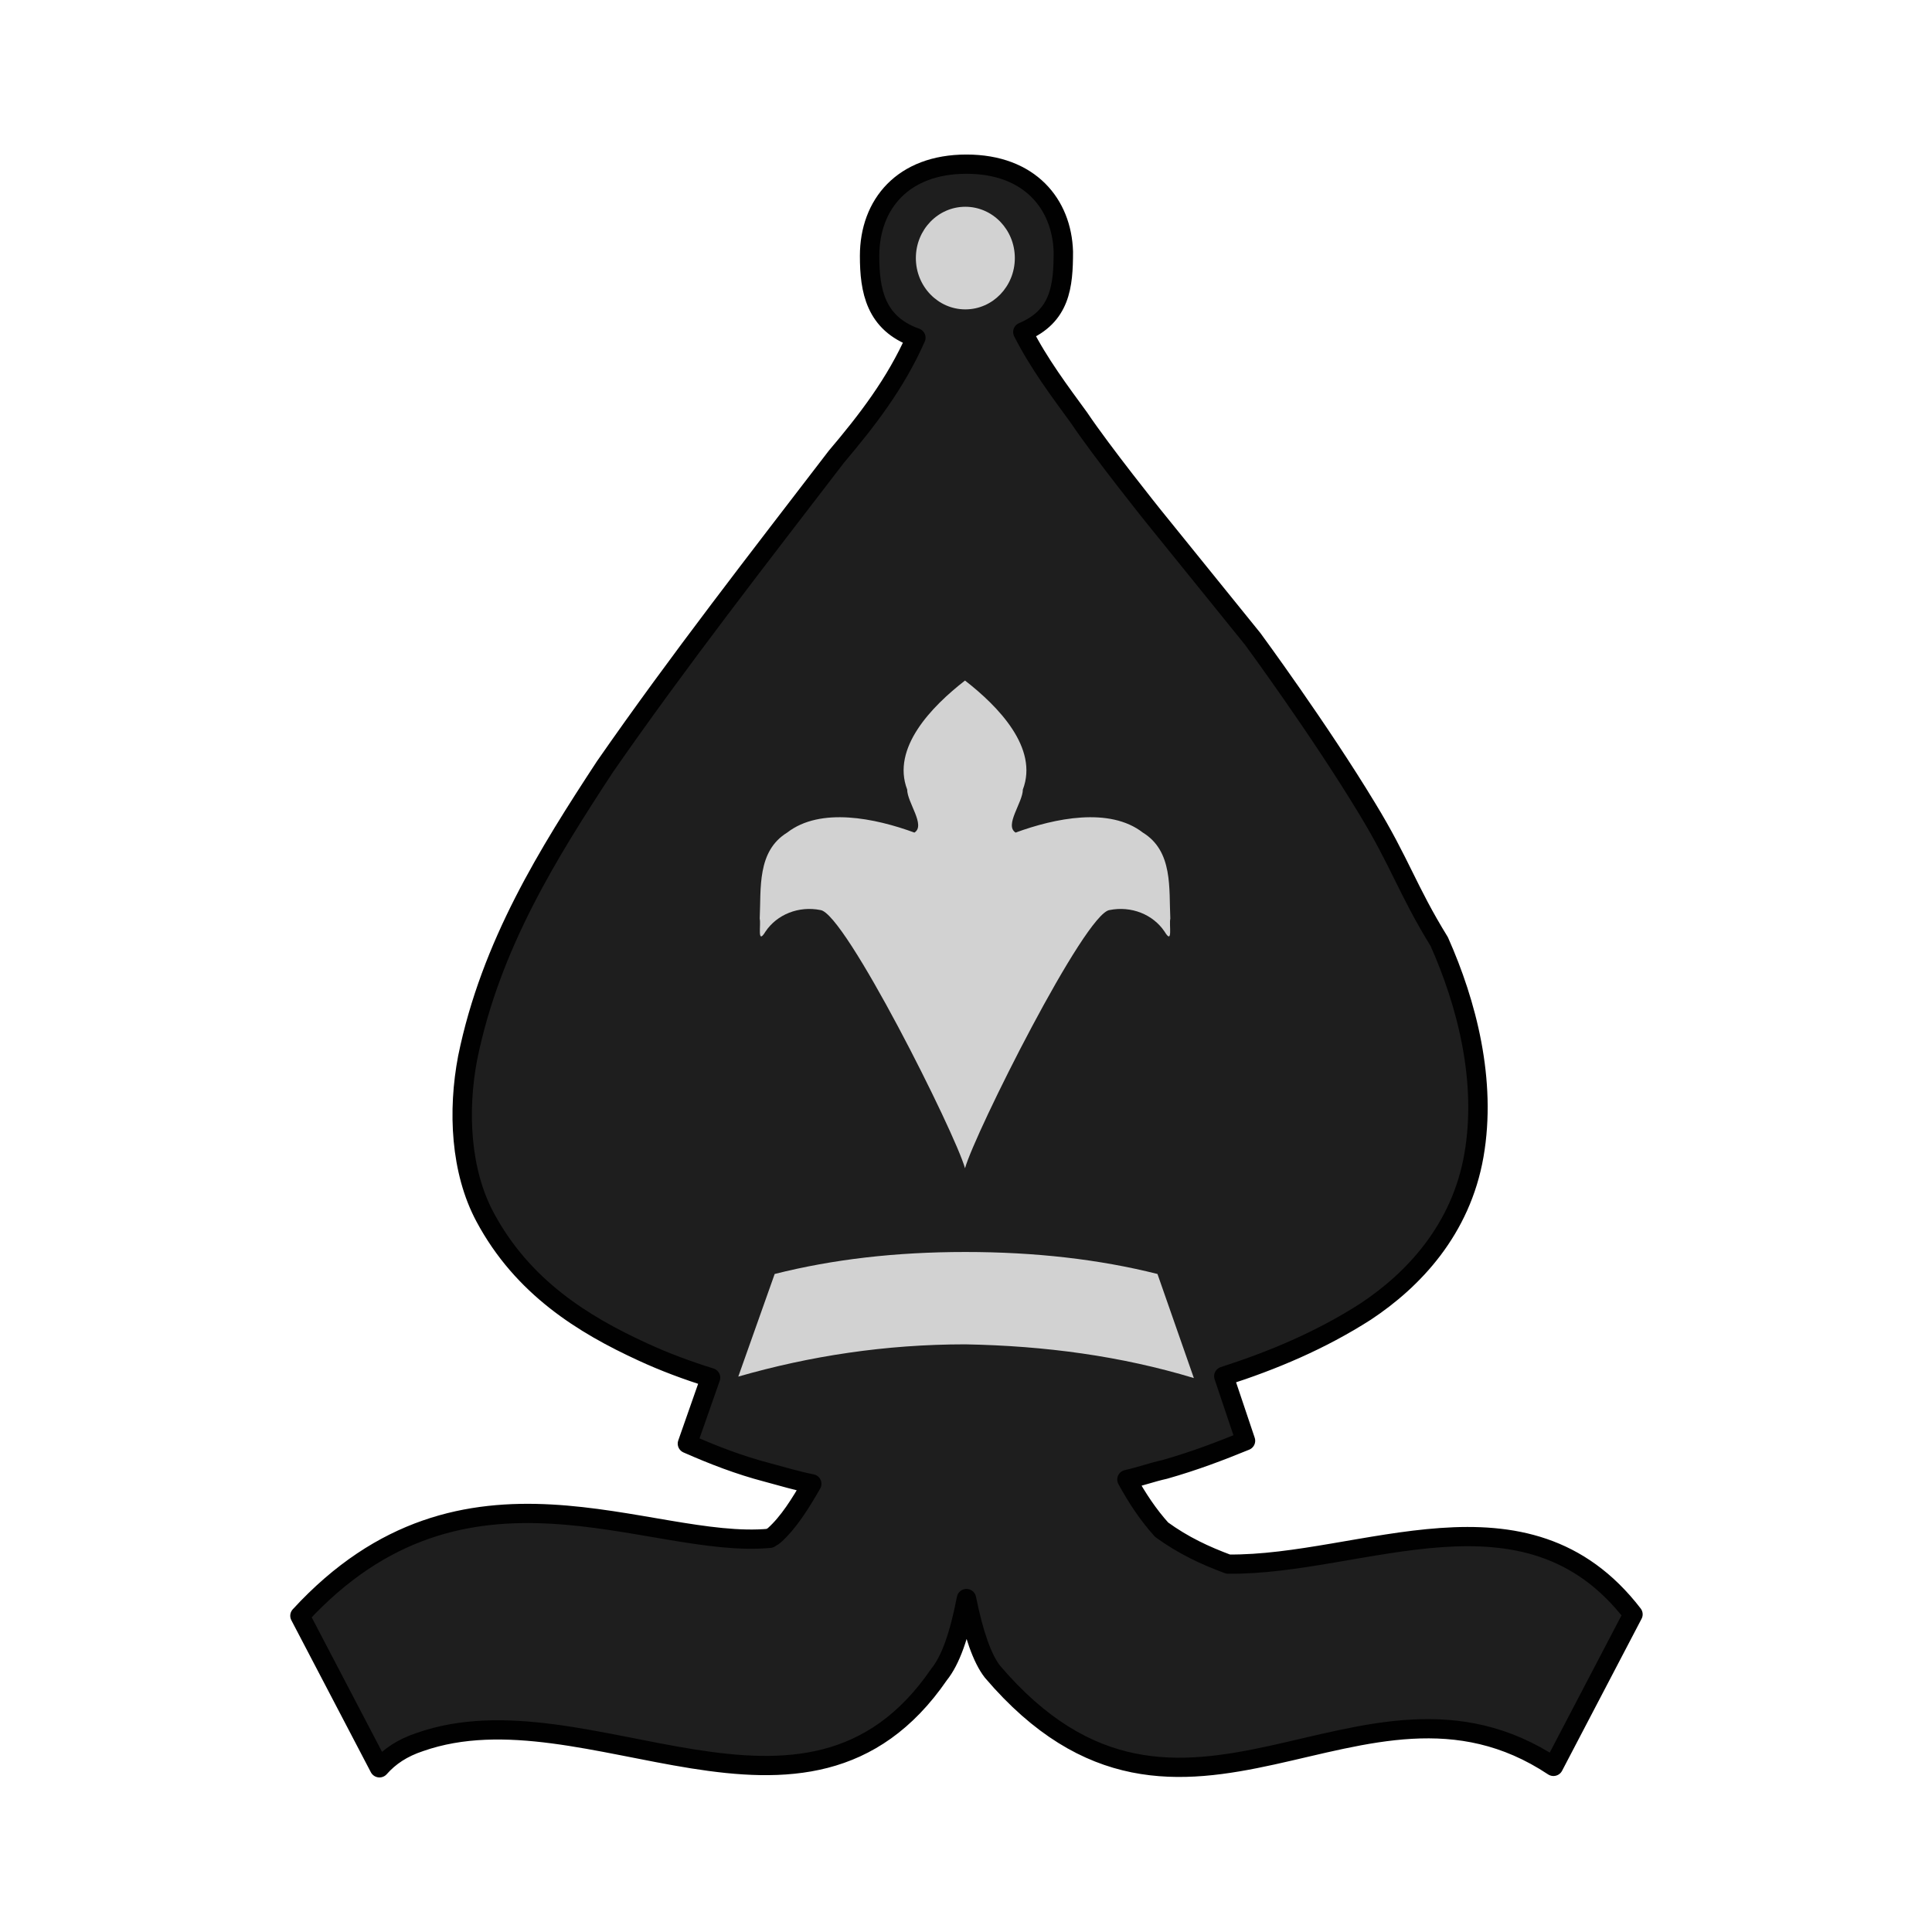
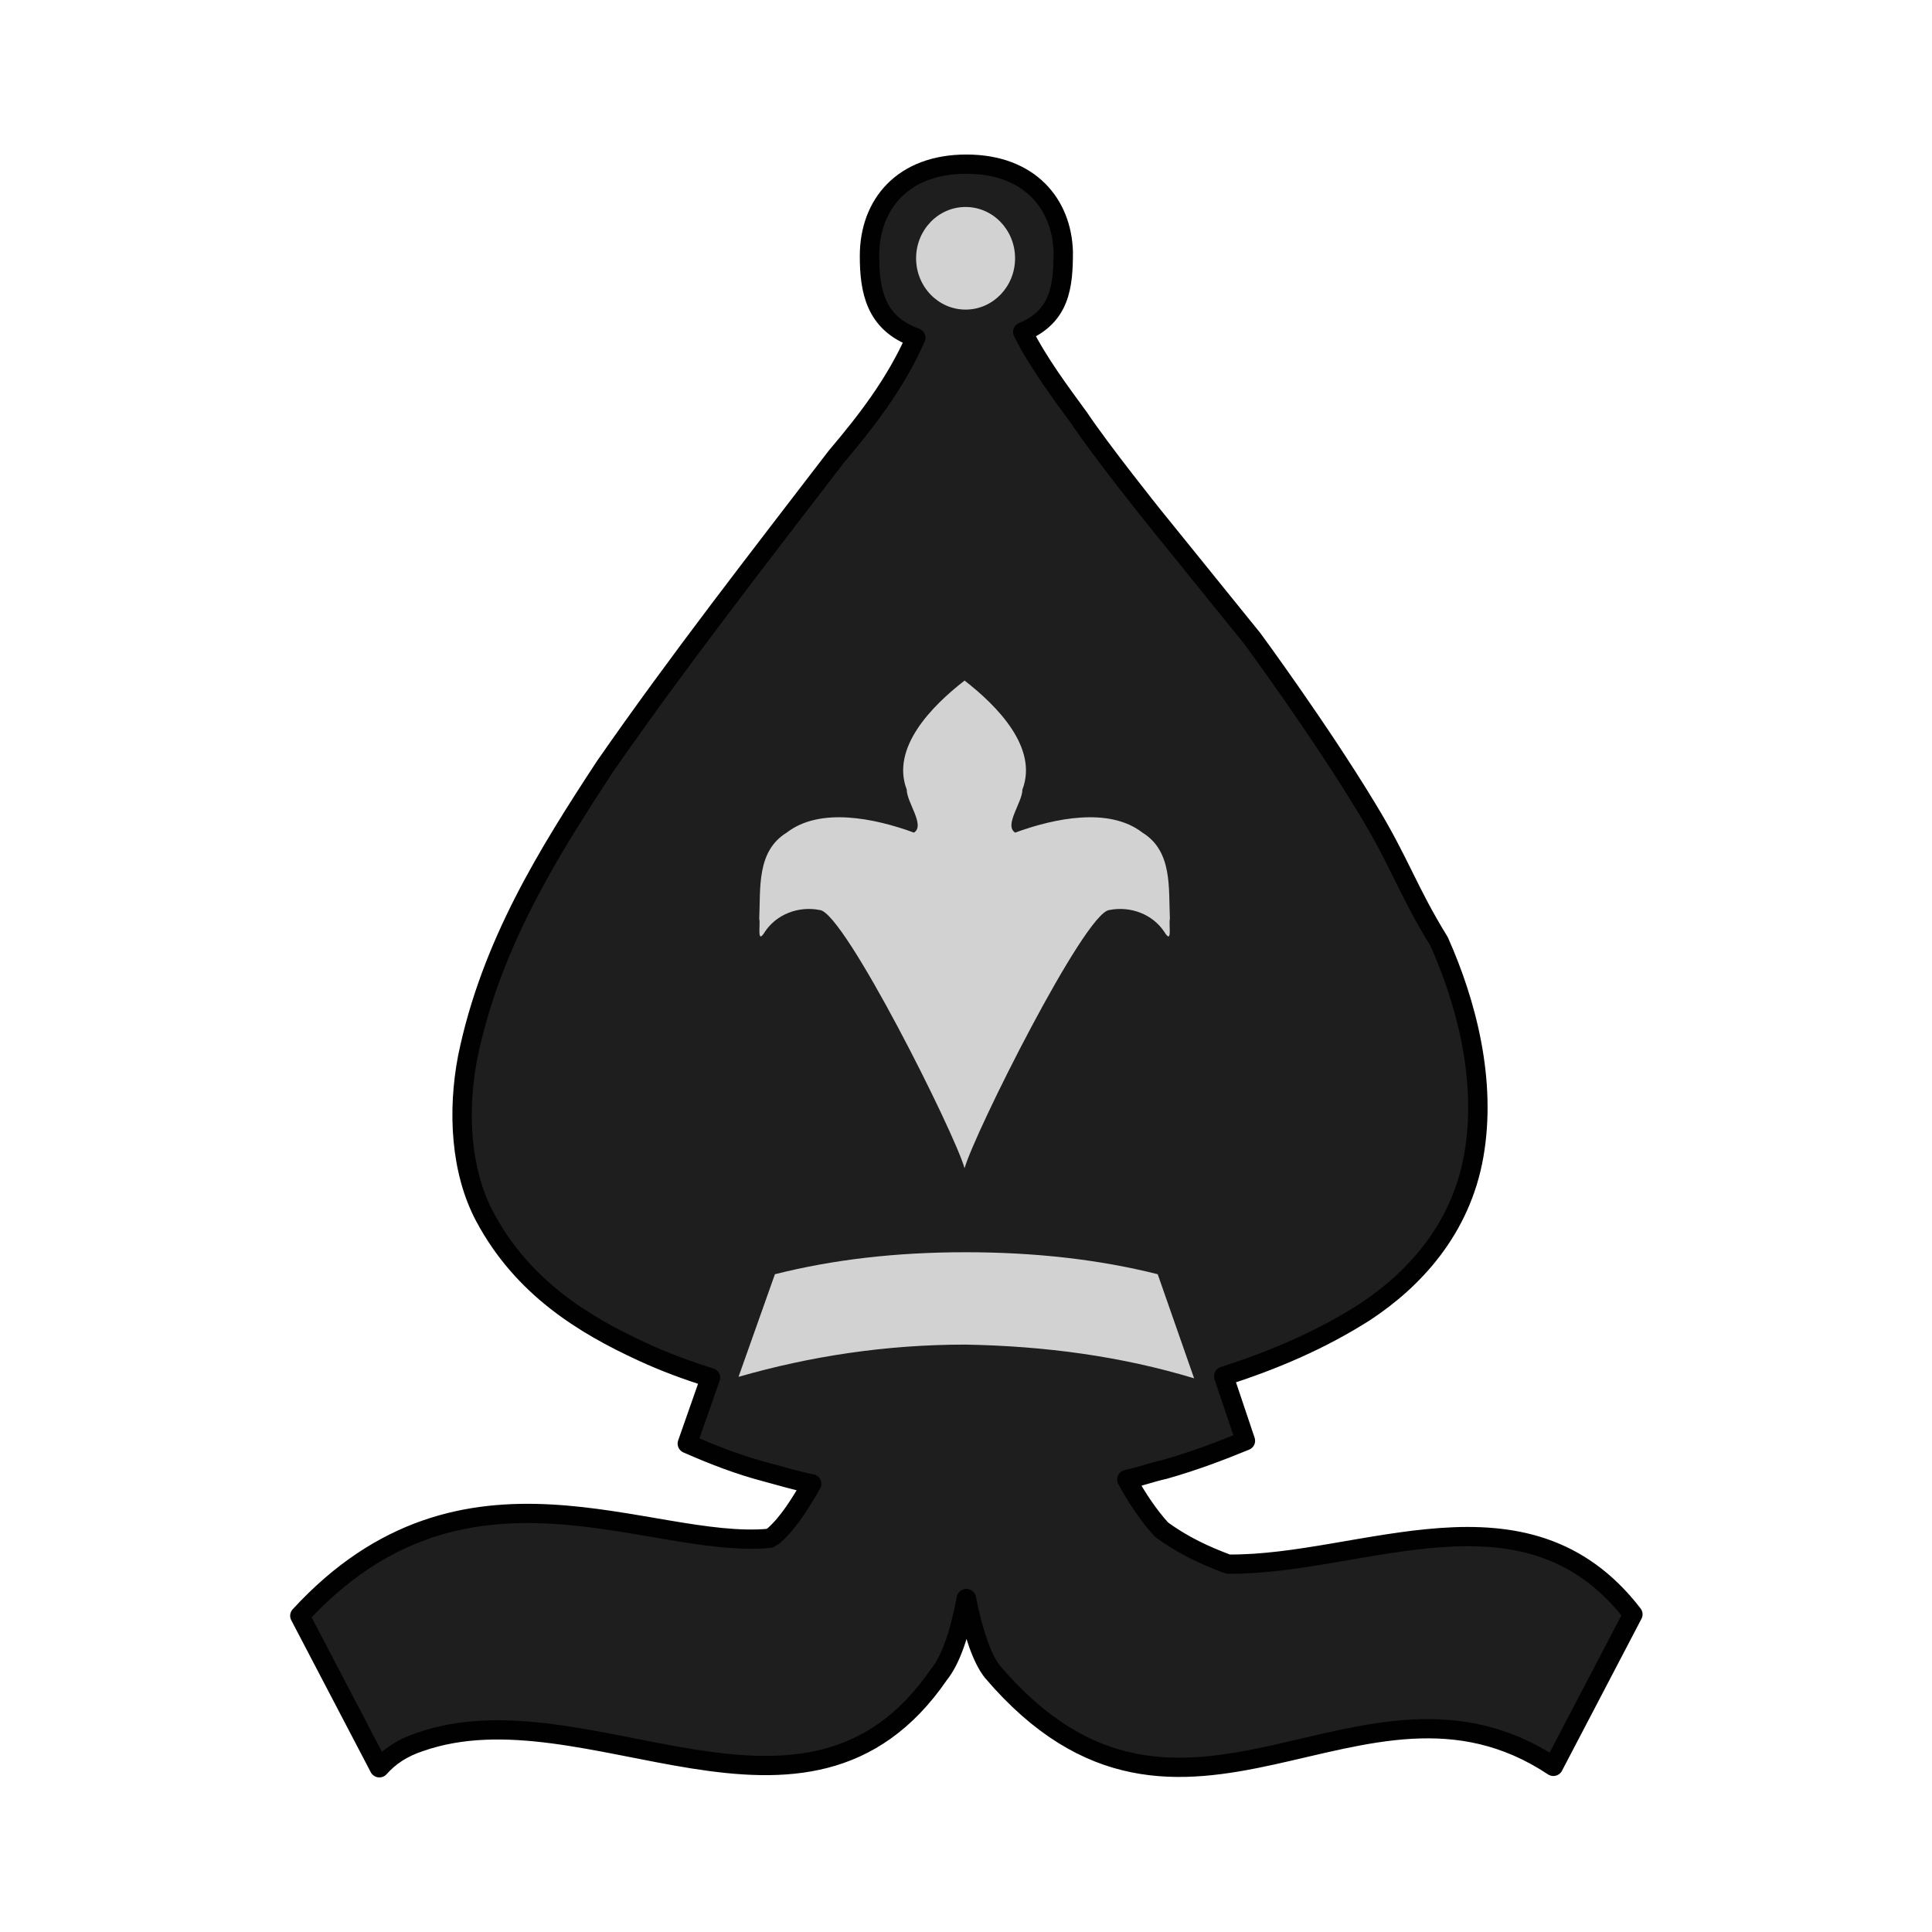
- <svg xmlns="http://www.w3.org/2000/svg" width="50mm" height="50mm" clip-rule="evenodd" fill-rule="evenodd" image-rendering="optimizeQuality" shape-rendering="geometricPrecision" text-rendering="geometricPrecision" version="1.1" viewBox="0 0 50 50">
+ <svg xmlns:xlink="http://www.w3.org/1999/xlink" fill-rule="evenodd" clip-rule="evenodd" image-rendering="optimizeQuality" shape-rendering="geometricPrecision" text-rendering="geometricPrecision" viewBox="0 0 50 50">
  <defs>
-     <linearGradient id="linearGradient3608" x1="2667.8" x2="2761.4" y1="-154.4" y2="-154.4" gradientTransform="matrix(.7588 0 0 -.7519 203.29 163.85)" gradientUnits="userSpaceOnUse">
-       <stop stop-color="#303030" offset="0" />
-       <stop stop-color="#1E1E1E" offset="1" />
+     <linearGradient id="b" x1="2667.829" x2="2761.371" y1="-154.4" y2="-154.4" gradientUnits="userSpaceOnUse" xlink:href="#a" />
+     <linearGradient id="a" x1="2859.019" x2="3021.336" y1="426.779" y2="426.779" gradientTransform="matrix(.7588 0 0 -.7519 203.2899 163.8478)" gradientUnits="userSpaceOnUse">
+       <stop offset="0" stop-color="#303030" />
+       <stop offset="1" stop-color="#1e1e1e" />
    </linearGradient>
  </defs>
-   <g transform="matrix(.37417 0 0 .37122 -990.71 82.316)">
-     <path class="st43" d="m2714.6-210.3c-4.4 0-6.7 2.8-6.7 6.4 0 2.4 0.4 4.7 3.2 5.7-1.4 3.2-3.4 5.8-5.5 8.3-5.4 7.1-10.9 14.2-16 21.6-3.9 6-7.9 12.4-9.5 20.3-0.7 3.7-0.5 7.9 1.2 11.1 2.6 4.9 6.8 7.5 10.9 9.4 1.5 0.7 3.1 1.3 4.7 1.8l-1.6 4.6c1.8 0.8 3.6 1.5 5.5 2 1.1 0.3 2.1 0.6 3.1 0.8-0.8 1.4-1.6 2.7-2.6 3.6-0.1 0.1-0.2 0.1-0.3 0.2-8.4 0.8-21.1-7.1-32.5 5.4l5.5 10.6c0.7-0.8 1.6-1.4 2.8-1.8 11.6-4.1 26.7 8.8 35.9-4.7 0.8-1 1.4-2.7 1.9-5.3 0.5 2.5 1.1 4.2 1.8 5.1 13.2 15.6 25.5-2.3 38.8 6.6l5.5-10.6c-7.4-9.7-18.7-3.4-28-3.5-1.6-0.6-3.1-1.3-4.6-2.4-0.9-1-1.7-2.2-2.4-3.5 0.9-0.2 1.7-0.5 2.6-0.7 2.1-0.6 3.9-1.3 5.6-2l-1.5-4.5c3.4-1.1 6.7-2.5 9.8-4.5 3.3-2.2 6.6-5.7 7.5-10.9s-0.5-10.6-2.4-14.9c-2.2-3.6-2.7-5.5-5-9.3-3.3-5.5-7.9-11.8-7.9-11.8l-6.9-8.6s-3.5-4.4-5.1-6.8c-1.3-1.8-2.8-3.8-3.9-6 2.6-1.1 2.8-3.2 2.8-5.6-0.1-3.3-2.3-6.1-6.7-6.1z" fill="url(#linearGradient3608)" stroke="#010101" stroke-linecap="round" stroke-linejoin="round" stroke-width="1.342" />
-     <g transform="matrix(1.0067 0 0 1.022 113.21 -506.98)" fill="#d2d2d2" stroke-width=".71">
-       <path class="st1" d="m2599.7 373.1-2.5-7.1c-4-1-8.4-1.5-13.2-1.5s-9.1 0.5-13.1 1.5l-2.5 7c4.9-1.4 10.1-2.2 15.6-2.2 5.5 0.1 10.7 0.8 15.7 2.3z" />
-       <ellipse class="st1" cx="2584" cy="296.7" rx="3.4" ry="3.5" />
+   <g stroke-width=".71">
+     <path fill="url(#b)" stroke="#010101" stroke-linecap="round" stroke-linejoin="round" stroke-width="1.342" d="M2714.6-210.3c-4.4 0-6.7 2.8-6.7 6.4 0 2.4.4 4.7 3.2 5.7-1.4 3.2-3.4 5.8-5.5 8.3-5.4 7.1-10.9 14.2-16 21.6-3.9 6-7.9 12.4-9.5 20.3-.7 3.7-.5 7.9 1.2 11.1 2.6 4.9 6.8 7.5 10.9 9.4 1.5.7 3.1 1.3 4.7 1.8l-1.6 4.6c1.8.8 3.6 1.5 5.5 2 1.1.3 2.1.6 3.1.8-.8 1.4-1.6 2.7-2.6 3.6-.1.1-.2.1-.3.2-8.4.8-21.1-7.1-32.5 5.4l5.5 10.6c.7-.8 1.6-1.4 2.8-1.8 11.6-4.1 26.7 8.8 35.9-4.7.8-1 1.4-2.7 1.9-5.3.5 2.5 1.1 4.2 1.8 5.1 13.2 15.6 25.5-2.3 38.8 6.6l5.5-10.6c-7.4-9.7-18.7-3.4-28-3.5-1.6-.6-3.1-1.3-4.6-2.4-.9-1-1.7-2.2-2.4-3.5.9-.2 1.7-.5 2.6-.7 2.1-.6 3.9-1.3 5.6-2l-1.5-4.5c3.4-1.1 6.7-2.5 9.8-4.5 3.3-2.2 6.6-5.7 7.5-10.9.9-5.2-.5-10.6-2.4-14.9-2.2-3.6-2.7-5.5-5-9.3-3.3-5.5-7.9-11.8-7.9-11.8l-6.9-8.6s-3.5-4.4-5.1-6.8c-1.3-1.8-2.8-3.8-3.9-6 2.6-1.1 2.8-3.2 2.8-5.6-.1-3.3-2.3-6.1-6.7-6.1z" class="st43" transform="matrix(.37417 0 0 .37122 -990.7124 82.31575)" />
+     <g transform="matrix(.37668 0 0 .3794 -948.3518 -105.8835)">
+       <path fill="#d2d2d2" d="M2599.7 373.1l-2.5-7.1c-4-1-8.4-1.5-13.2-1.5-4.8 0-9.1.5-13.1 1.5l-2.5 7c4.9-1.4 10.1-2.2 15.6-2.2 5.5.1 10.7.8 15.7 2.3z" class="st1" />
+       <ellipse cx="2584" cy="296.7" fill="#d2d2d2" class="st1" rx="3.4" ry="3.5" />
    </g>
-     <path class="st1" d="m2714.5-140.3c-0.7-2.5-8.3-17.8-10-18-1.5-0.3-3 0.3-3.8 1.5-0.6 1-0.3-0.5-0.4-0.9 0.1-2.1-0.2-4.7 1.9-6 2.3-1.8 6.1-1 8.8 0 0.8-0.5-0.5-2.1-0.5-3-1.1-2.9 1.7-5.8 4-7.6 2.3 1.8 5.1 4.7 4 7.6 0 0.9-1.3 2.5-0.5 3 2.7-1 6.5-1.8 8.8 0 2.1 1.3 1.8 3.9 1.9 6-0.1 0.4 0.2 1.9-0.4 0.9-0.8-1.2-2.3-1.8-3.8-1.5-1.7 0.2-9.3 15.5-10 18" fill="#d2d2d2" stroke-width=".71" />
+     <path fill="#d2d2d2" d="M24.963 30.234c-.262-.928-3.106-6.608-3.742-6.682-.561-.111-1.122.111-1.422.557-.224.371-.112-.186-.15-.334.037-.78-.075-1.745.711-2.227.861-.668 2.282-.371 3.293 0 .299-.186-.187-.78-.187-1.114-.412-1.077.636-2.153 1.497-2.821.861.668 1.908 1.745 1.497 2.821 0 .334-.486.928-.187 1.114 1.01-.371 2.432-.668 3.293 0 .786.483.673 1.448.711 2.227-.037.148.075.705-.15.334-.299-.445-.861-.668-1.422-.557-.636.074-3.48 5.754-3.742 6.682" class="st1" />
  </g>
</svg>
